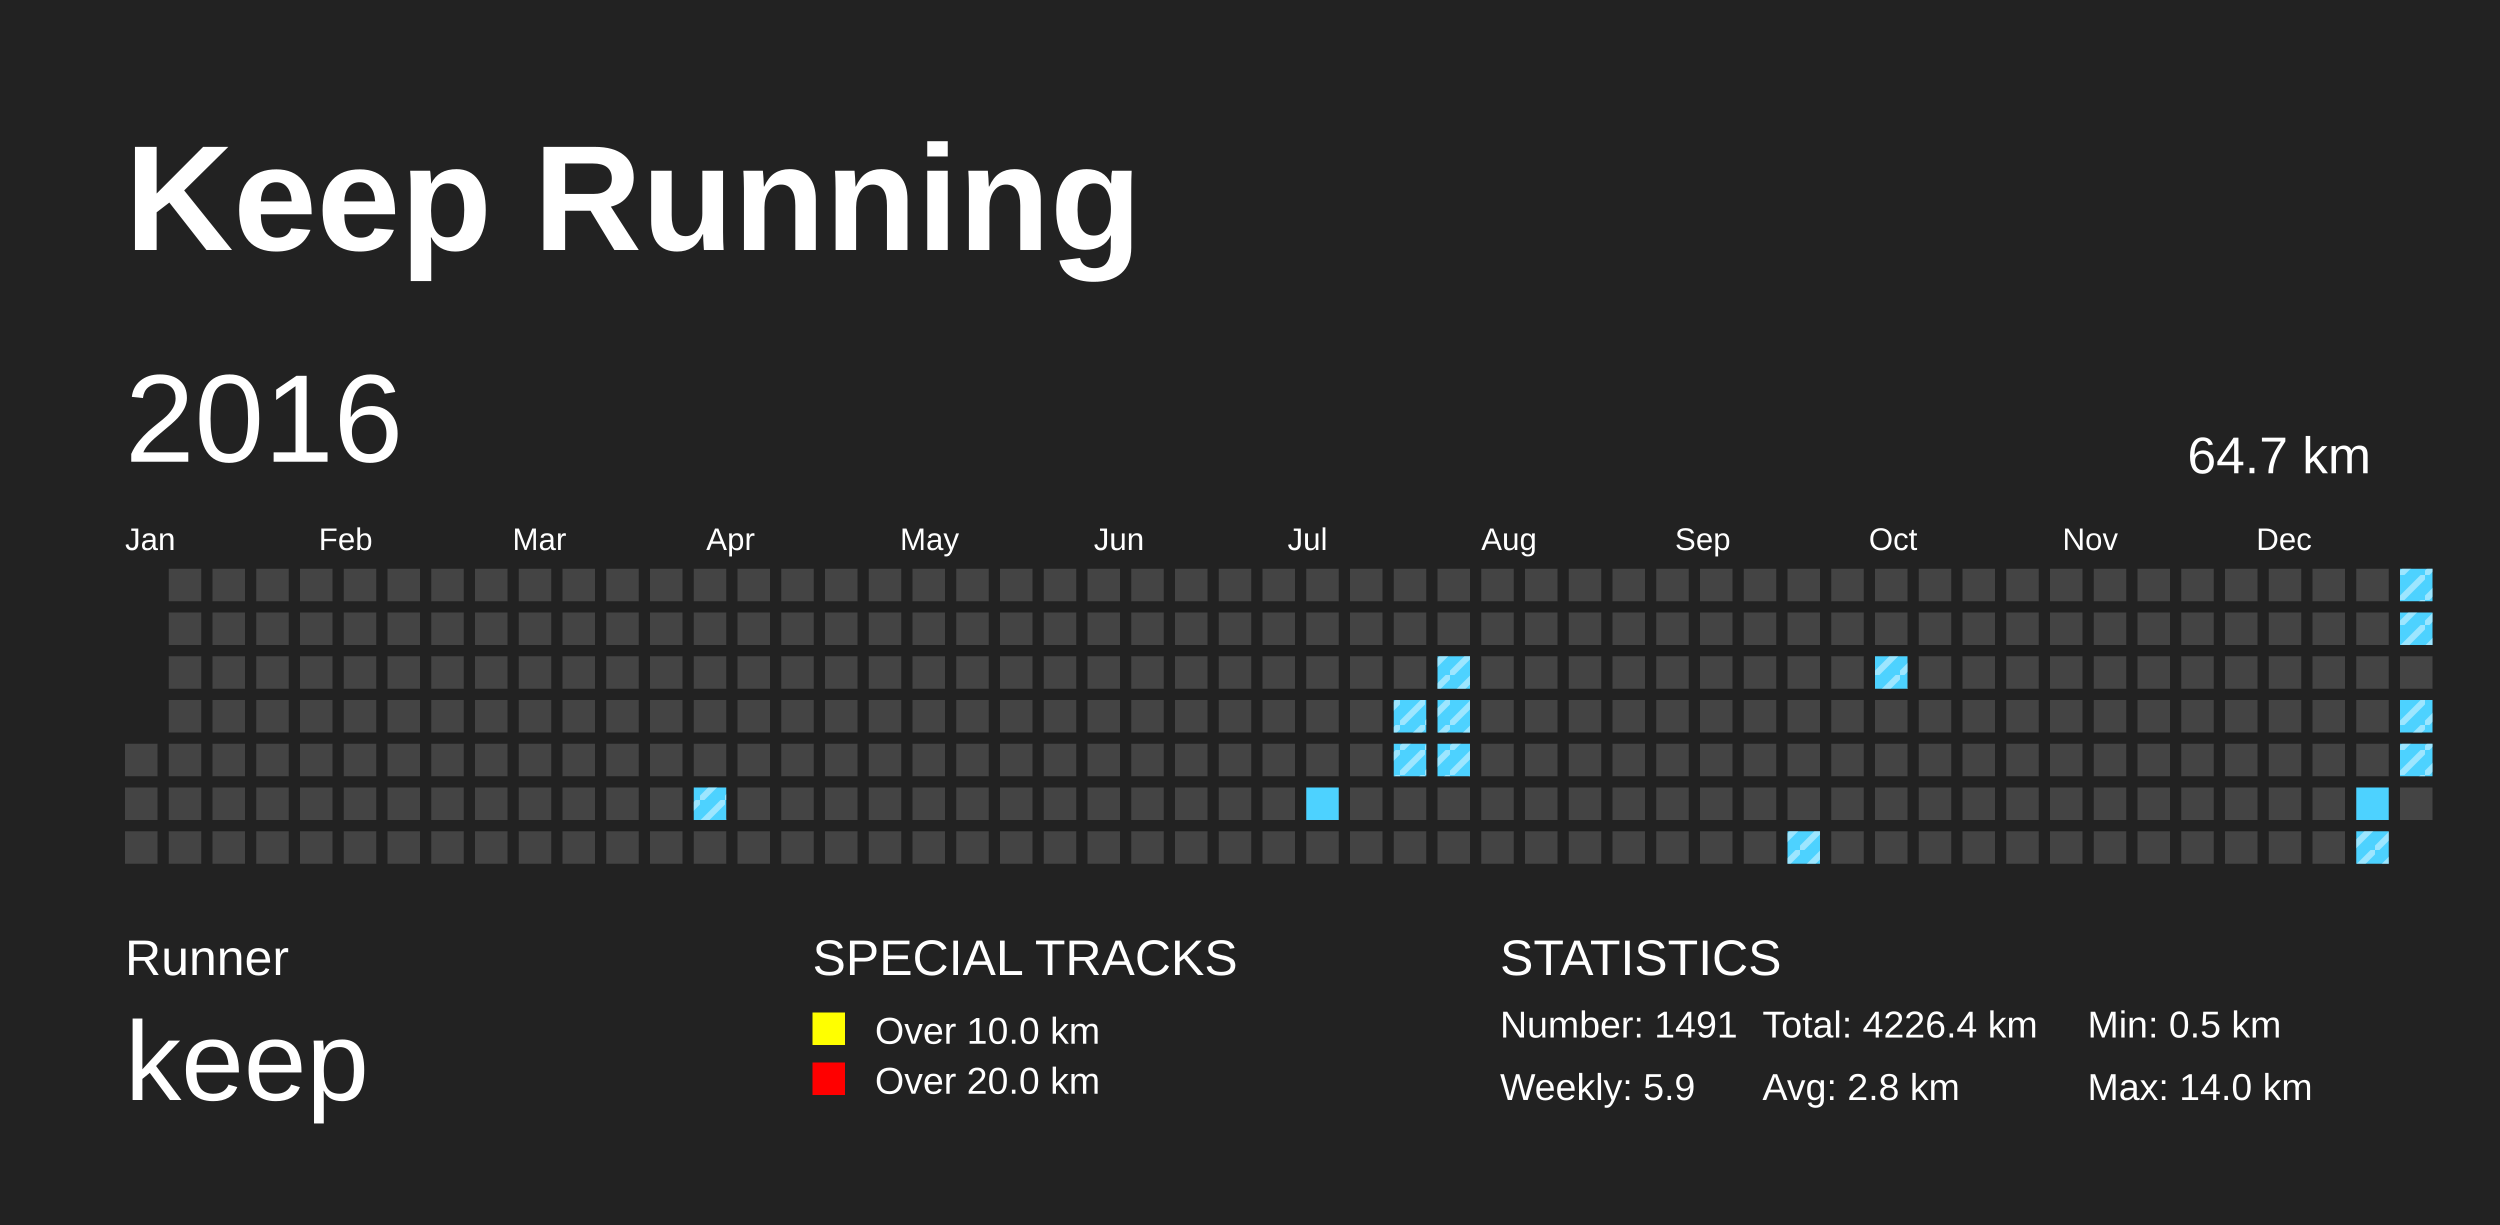
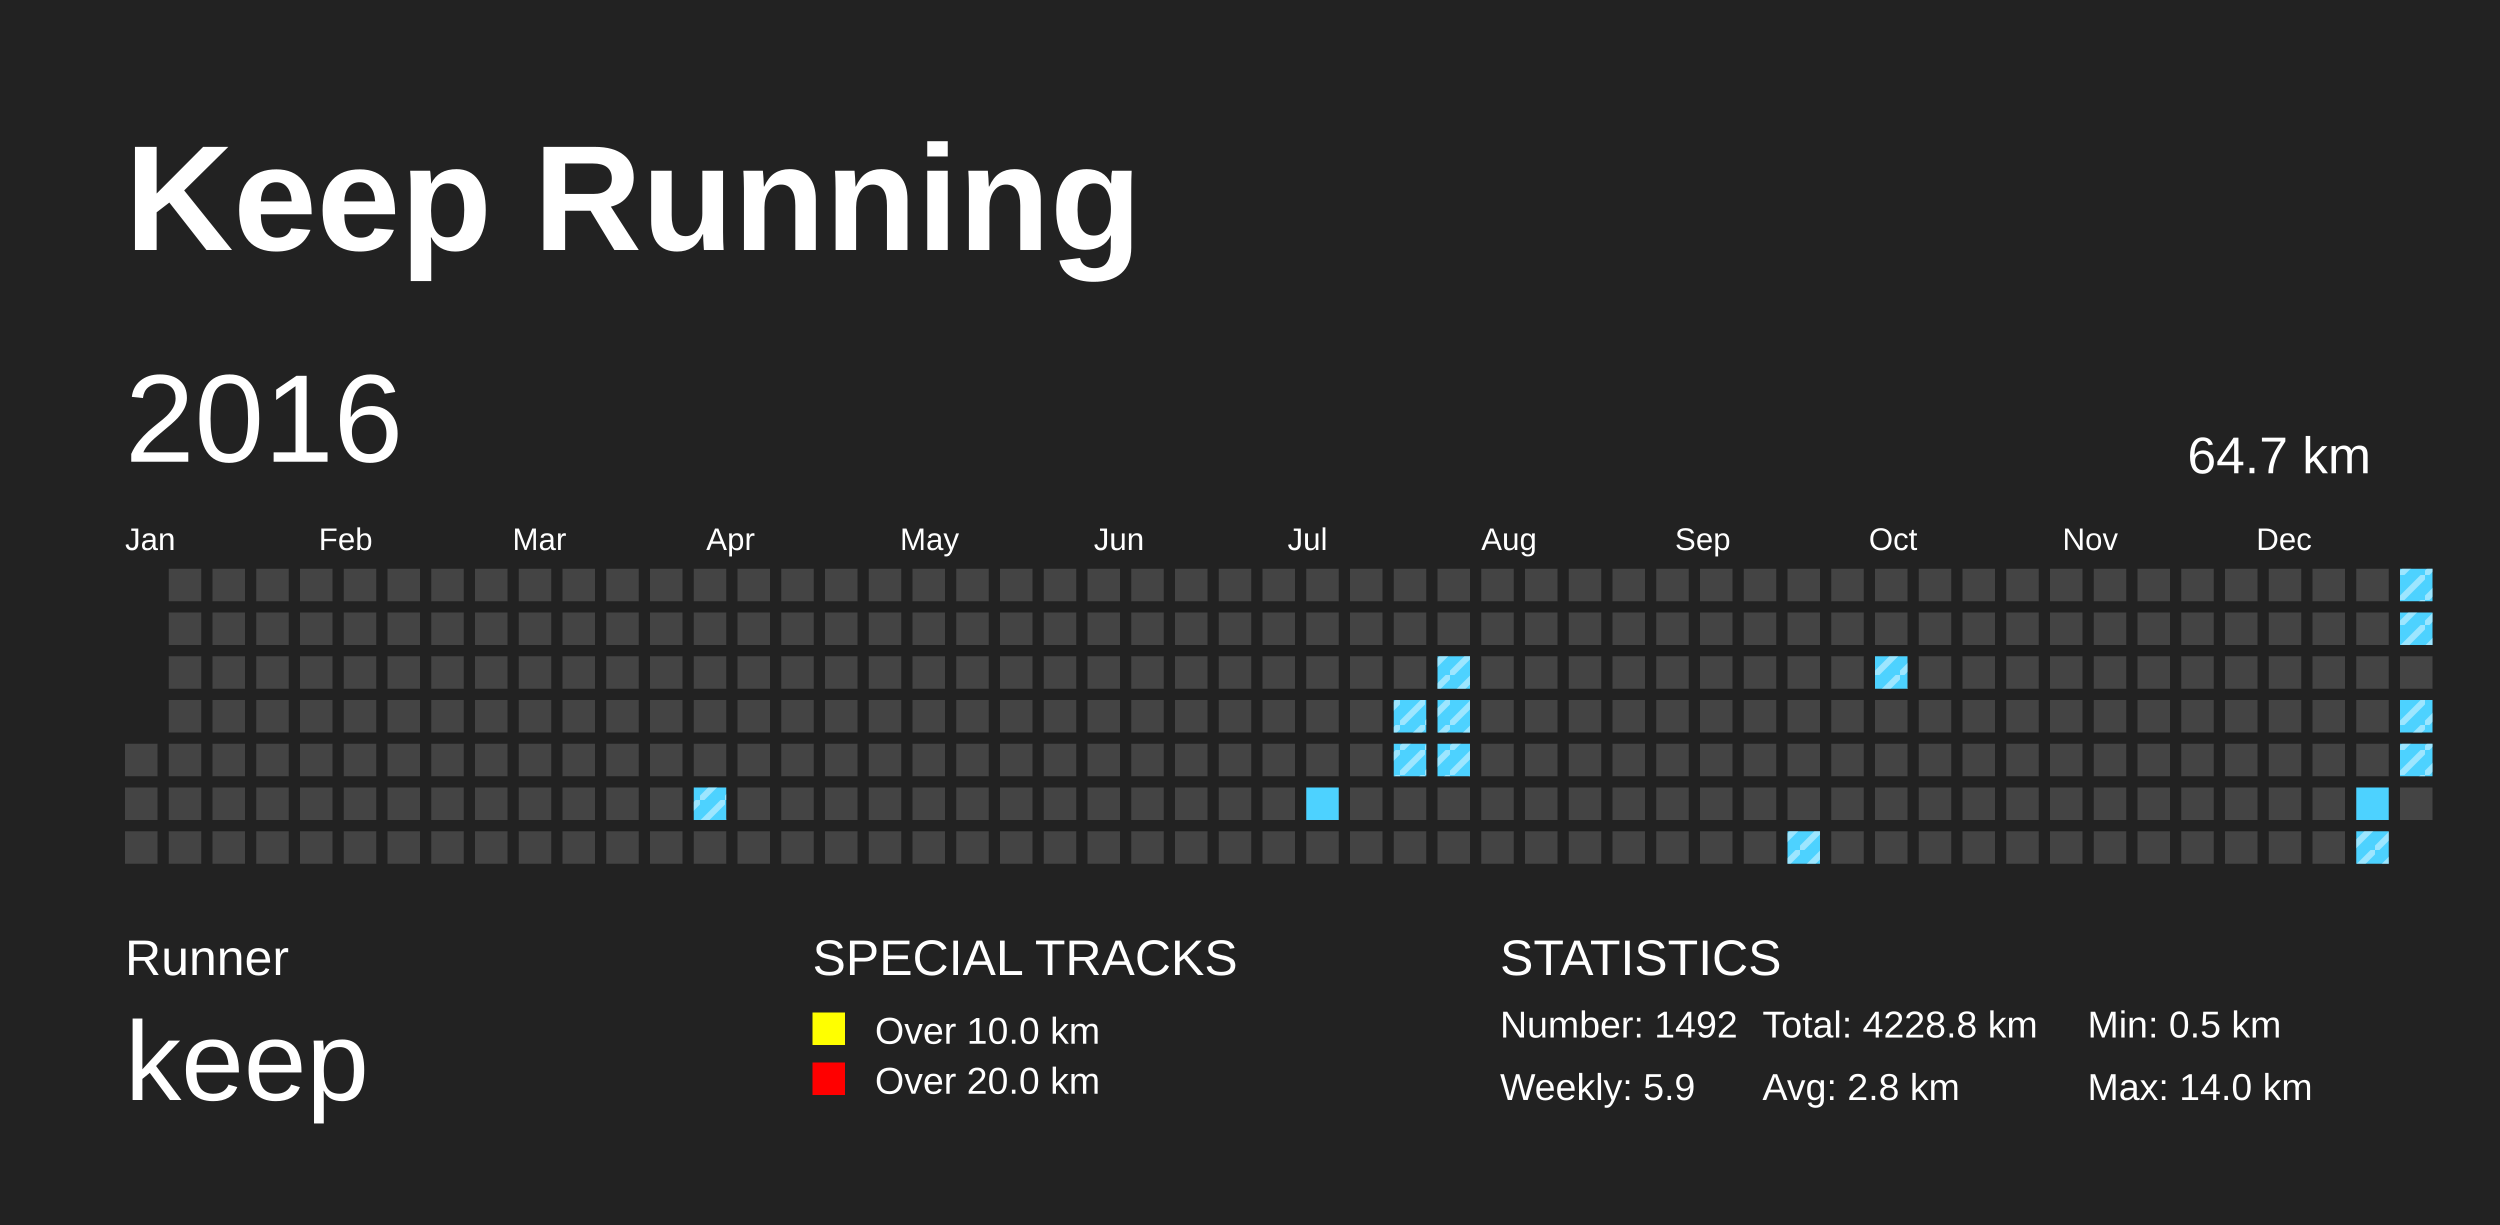
<svg xmlns="http://www.w3.org/2000/svg" baseProfile="full" height="98mm" version="1.1" viewBox="0,0,200,98" width="200mm">
  <defs>
    <pattern height="2" id="indoor-stripe" patternUnits="userSpaceOnUse" width="2">
      <line stroke="white" stroke-opacity="0.45" stroke-width="0.5" x1="0" x2="2" y1="2" y2="0" />
    </pattern>
  </defs>
  <rect fill="#222222" height="98" width="200" x="0" y="0" />
  <text fill="#FFFFFF" style="font-size:12px; font-family:Arial; font-weight:bold;" x="10" y="20">Keep Running</text>
  <text fill="#FFFFFF" style="font-size:4px; font-family:Arial" x="10" y="78">Runner</text>
  <text fill="#FFFFFF" style="font-size:9px; font-family:Arial" x="10" y="88">keep</text>
  <text fill="#FFFFFF" style="font-size:4px; font-family:Arial" x="65" y="78">SPECIAL TRACKS</text>
  <rect fill="yellow" height="2.6" width="2.6" x="65" y="81" />
  <text fill="#FFFFFF" style="font-size:3px; font-family:Arial" x="70" y="83.5">Over 10.0 km</text>
  <rect fill="red" height="2.6" width="2.6" x="65" y="85" />
  <text fill="#FFFFFF" style="font-size:3px; font-family:Arial" x="70" y="87.5">Over 20.0 km</text>
  <text fill="#FFFFFF" style="font-size:4px; font-family:Arial" x="120" y="78">STATISTICS</text>
-   <text fill="#FFFFFF" style="font-size:3px; font-family:Arial" x="120" y="83">Number: 1491</text>
+   <text fill="#FFFFFF" style="font-size:3px; font-family:Arial" x="120" y="83">Number: 1492</text>
  <text fill="#FFFFFF" style="font-size:3px; font-family:Arial" x="120" y="88">Weekly: 5.9</text>
-   <text fill="#FFFFFF" style="font-size:3px; font-family:Arial" x="141" y="83">Total: 4226.4 km</text>
+   <text fill="#FFFFFF" style="font-size:3px; font-family:Arial" x="141" y="83">Total: 4228.8 km</text>
  <text fill="#FFFFFF" style="font-size:3px; font-family:Arial" x="141" y="88">Avg: 2.8 km</text>
  <text fill="#FFFFFF" style="font-size:3px; font-family:Arial" x="167" y="83">Min: 0.5 km</text>
  <text fill="#FFFFFF" style="font-size:3px; font-family:Arial" x="167" y="88">Max: 14.0 km</text>
  <text dominant-baseline="hanging" fill="#FFFFFF" style="font-size:10.0px; font-family:Arial;" x="10" y="30">2016</text>
  <text dominant-baseline="hanging" fill="#FFFFFF" style="font-size:4.125px; font-family:Arial;" x="175" y="35">64.7 km</text>
  <text fill="#FFFFFF" style="font-size:2.5px; font-family:Arial" x="10.0" y="44">Jan</text>
  <text fill="#FFFFFF" style="font-size:2.5px; font-family:Arial" x="25.5" y="44">Feb</text>
  <text fill="#FFFFFF" style="font-size:2.5px; font-family:Arial" x="41.0" y="44">Mar</text>
  <text fill="#FFFFFF" style="font-size:2.5px; font-family:Arial" x="56.5" y="44">Apr</text>
  <text fill="#FFFFFF" style="font-size:2.5px; font-family:Arial" x="72.0" y="44">May</text>
  <text fill="#FFFFFF" style="font-size:2.5px; font-family:Arial" x="87.5" y="44">Jun</text>
  <text fill="#FFFFFF" style="font-size:2.5px; font-family:Arial" x="103.0" y="44">Jul</text>
  <text fill="#FFFFFF" style="font-size:2.5px; font-family:Arial" x="118.5" y="44">Aug</text>
  <text fill="#FFFFFF" style="font-size:2.5px; font-family:Arial" x="134.0" y="44">Sep</text>
  <text fill="#FFFFFF" style="font-size:2.5px; font-family:Arial" x="149.5" y="44">Oct</text>
  <text fill="#FFFFFF" style="font-size:2.5px; font-family:Arial" x="165.0" y="44">Nov</text>
  <text fill="#FFFFFF" style="font-size:2.5px; font-family:Arial" x="180.5" y="44">Dec</text>
  <rect fill="#444444" height="2.6" width="2.6" x="10.0" y="59.5" />
  <rect fill="#444444" height="2.6" width="2.6" x="10.0" y="63.0" />
  <rect fill="#444444" height="2.6" width="2.6" x="10.0" y="66.5" />
  <rect fill="#444444" height="2.6" width="2.6" x="13.5" y="45.5" />
  <rect fill="#444444" height="2.6" width="2.6" x="13.5" y="49.0" />
  <rect fill="#444444" height="2.6" width="2.6" x="13.5" y="52.5" />
  <rect fill="#444444" height="2.6" width="2.6" x="13.5" y="56.0" />
  <rect fill="#444444" height="2.6" width="2.6" x="13.5" y="59.5" />
  <rect fill="#444444" height="2.6" width="2.6" x="13.5" y="63.0" />
  <rect fill="#444444" height="2.6" width="2.6" x="13.5" y="66.5" />
  <rect fill="#444444" height="2.6" width="2.6" x="17.0" y="45.5" />
  <rect fill="#444444" height="2.6" width="2.6" x="17.0" y="49.0" />
  <rect fill="#444444" height="2.6" width="2.6" x="17.0" y="52.5" />
  <rect fill="#444444" height="2.6" width="2.6" x="17.0" y="56.0" />
  <rect fill="#444444" height="2.6" width="2.6" x="17.0" y="59.5" />
  <rect fill="#444444" height="2.6" width="2.6" x="17.0" y="63.0" />
  <rect fill="#444444" height="2.6" width="2.6" x="17.0" y="66.5" />
  <rect fill="#444444" height="2.6" width="2.6" x="20.5" y="45.5" />
  <rect fill="#444444" height="2.6" width="2.6" x="20.5" y="49.0" />
  <rect fill="#444444" height="2.6" width="2.6" x="20.5" y="52.5" />
  <rect fill="#444444" height="2.6" width="2.6" x="20.5" y="56.0" />
  <rect fill="#444444" height="2.6" width="2.6" x="20.5" y="59.5" />
  <rect fill="#444444" height="2.6" width="2.6" x="20.5" y="63.0" />
  <rect fill="#444444" height="2.6" width="2.6" x="20.5" y="66.5" />
  <rect fill="#444444" height="2.6" width="2.6" x="24.0" y="45.5" />
  <rect fill="#444444" height="2.6" width="2.6" x="24.0" y="49.0" />
  <rect fill="#444444" height="2.6" width="2.6" x="24.0" y="52.5" />
  <rect fill="#444444" height="2.6" width="2.6" x="24.0" y="56.0" />
  <rect fill="#444444" height="2.6" width="2.6" x="24.0" y="59.5" />
  <rect fill="#444444" height="2.6" width="2.6" x="24.0" y="63.0" />
  <rect fill="#444444" height="2.6" width="2.6" x="24.0" y="66.5" />
  <rect fill="#444444" height="2.6" width="2.6" x="27.5" y="45.5" />
  <rect fill="#444444" height="2.6" width="2.6" x="27.5" y="49.0" />
  <rect fill="#444444" height="2.6" width="2.6" x="27.5" y="52.5" />
  <rect fill="#444444" height="2.6" width="2.6" x="27.5" y="56.0" />
  <rect fill="#444444" height="2.6" width="2.6" x="27.5" y="59.5" />
  <rect fill="#444444" height="2.6" width="2.6" x="27.5" y="63.0" />
  <rect fill="#444444" height="2.6" width="2.6" x="27.5" y="66.5" />
  <rect fill="#444444" height="2.6" width="2.6" x="31.0" y="45.5" />
  <rect fill="#444444" height="2.6" width="2.6" x="31.0" y="49.0" />
  <rect fill="#444444" height="2.6" width="2.6" x="31.0" y="52.5" />
  <rect fill="#444444" height="2.6" width="2.6" x="31.0" y="56.0" />
  <rect fill="#444444" height="2.6" width="2.6" x="31.0" y="59.5" />
  <rect fill="#444444" height="2.6" width="2.6" x="31.0" y="63.0" />
  <rect fill="#444444" height="2.6" width="2.6" x="31.0" y="66.5" />
  <rect fill="#444444" height="2.6" width="2.6" x="34.5" y="45.5" />
  <rect fill="#444444" height="2.6" width="2.6" x="34.5" y="49.0" />
  <rect fill="#444444" height="2.6" width="2.6" x="34.5" y="52.5" />
  <rect fill="#444444" height="2.6" width="2.6" x="34.5" y="56.0" />
  <rect fill="#444444" height="2.6" width="2.6" x="34.5" y="59.5" />
  <rect fill="#444444" height="2.6" width="2.6" x="34.5" y="63.0" />
  <rect fill="#444444" height="2.6" width="2.6" x="34.5" y="66.5" />
  <rect fill="#444444" height="2.6" width="2.6" x="38.0" y="45.5" />
  <rect fill="#444444" height="2.6" width="2.6" x="38.0" y="49.0" />
  <rect fill="#444444" height="2.6" width="2.6" x="38.0" y="52.5" />
  <rect fill="#444444" height="2.6" width="2.6" x="38.0" y="56.0" />
  <rect fill="#444444" height="2.6" width="2.6" x="38.0" y="59.5" />
  <rect fill="#444444" height="2.6" width="2.6" x="38.0" y="63.0" />
  <rect fill="#444444" height="2.6" width="2.6" x="38.0" y="66.5" />
  <rect fill="#444444" height="2.6" width="2.6" x="41.5" y="45.5" />
  <rect fill="#444444" height="2.6" width="2.6" x="41.5" y="49.0" />
  <rect fill="#444444" height="2.6" width="2.6" x="41.5" y="52.5" />
  <rect fill="#444444" height="2.6" width="2.6" x="41.5" y="56.0" />
  <rect fill="#444444" height="2.6" width="2.6" x="41.5" y="59.5" />
  <rect fill="#444444" height="2.6" width="2.6" x="41.5" y="63.0" />
  <rect fill="#444444" height="2.6" width="2.6" x="41.5" y="66.5" />
  <rect fill="#444444" height="2.6" width="2.6" x="45.0" y="45.5" />
  <rect fill="#444444" height="2.6" width="2.6" x="45.0" y="49.0" />
  <rect fill="#444444" height="2.6" width="2.6" x="45.0" y="52.5" />
  <rect fill="#444444" height="2.6" width="2.6" x="45.0" y="56.0" />
  <rect fill="#444444" height="2.6" width="2.6" x="45.0" y="59.5" />
  <rect fill="#444444" height="2.6" width="2.6" x="45.0" y="63.0" />
  <rect fill="#444444" height="2.6" width="2.6" x="45.0" y="66.5" />
  <rect fill="#444444" height="2.6" width="2.6" x="48.5" y="45.5" />
  <rect fill="#444444" height="2.6" width="2.6" x="48.5" y="49.0" />
  <rect fill="#444444" height="2.6" width="2.6" x="48.5" y="52.5" />
  <rect fill="#444444" height="2.6" width="2.6" x="48.5" y="56.0" />
  <rect fill="#444444" height="2.6" width="2.6" x="48.5" y="59.5" />
  <rect fill="#444444" height="2.6" width="2.6" x="48.5" y="63.0" />
  <rect fill="#444444" height="2.6" width="2.6" x="48.5" y="66.5" />
  <rect fill="#444444" height="2.6" width="2.6" x="52.0" y="45.5" />
  <rect fill="#444444" height="2.6" width="2.6" x="52.0" y="49.0" />
  <rect fill="#444444" height="2.6" width="2.6" x="52.0" y="52.5" />
  <rect fill="#444444" height="2.6" width="2.6" x="52.0" y="56.0" />
  <rect fill="#444444" height="2.6" width="2.6" x="52.0" y="59.5" />
  <rect fill="#444444" height="2.6" width="2.6" x="52.0" y="63.0" />
  <rect fill="#444444" height="2.6" width="2.6" x="52.0" y="66.5" />
  <rect fill="#444444" height="2.6" width="2.6" x="55.5" y="45.5" />
  <rect fill="#444444" height="2.6" width="2.6" x="55.5" y="49.0" />
  <rect fill="#444444" height="2.6" width="2.6" x="55.5" y="52.5" />
  <rect fill="#444444" height="2.6" width="2.6" x="55.5" y="56.0" />
  <rect fill="#444444" height="2.6" width="2.6" x="55.5" y="59.5" />
  <rect fill="#4DD2FF" height="2.6" width="2.6" x="55.5" y="63.0" />
  <rect fill="url(#indoor-stripe)" height="2.6" style="pointer-events: none;" width="2.6" x="55.5" y="63.0" />
  <rect fill="#444444" height="2.6" width="2.6" x="55.5" y="66.5" />
  <rect fill="#444444" height="2.6" width="2.6" x="59.0" y="45.5" />
  <rect fill="#444444" height="2.6" width="2.6" x="59.0" y="49.0" />
  <rect fill="#444444" height="2.6" width="2.6" x="59.0" y="52.5" />
  <rect fill="#444444" height="2.6" width="2.6" x="59.0" y="56.0" />
  <rect fill="#444444" height="2.6" width="2.6" x="59.0" y="59.5" />
  <rect fill="#444444" height="2.6" width="2.6" x="59.0" y="63.0" />
  <rect fill="#444444" height="2.6" width="2.6" x="59.0" y="66.5" />
  <rect fill="#444444" height="2.6" width="2.6" x="62.5" y="45.5" />
  <rect fill="#444444" height="2.6" width="2.6" x="62.5" y="49.0" />
  <rect fill="#444444" height="2.6" width="2.6" x="62.5" y="52.5" />
  <rect fill="#444444" height="2.6" width="2.6" x="62.5" y="56.0" />
  <rect fill="#444444" height="2.6" width="2.6" x="62.5" y="59.5" />
  <rect fill="#444444" height="2.6" width="2.6" x="62.5" y="63.0" />
  <rect fill="#444444" height="2.6" width="2.6" x="62.5" y="66.5" />
  <rect fill="#444444" height="2.6" width="2.6" x="66.0" y="45.5" />
  <rect fill="#444444" height="2.6" width="2.6" x="66.0" y="49.0" />
  <rect fill="#444444" height="2.6" width="2.6" x="66.0" y="52.5" />
  <rect fill="#444444" height="2.6" width="2.6" x="66.0" y="56.0" />
  <rect fill="#444444" height="2.6" width="2.6" x="66.0" y="59.5" />
  <rect fill="#444444" height="2.6" width="2.6" x="66.0" y="63.0" />
  <rect fill="#444444" height="2.6" width="2.6" x="66.0" y="66.5" />
  <rect fill="#444444" height="2.6" width="2.6" x="69.5" y="45.5" />
  <rect fill="#444444" height="2.6" width="2.6" x="69.5" y="49.0" />
  <rect fill="#444444" height="2.6" width="2.6" x="69.5" y="52.5" />
  <rect fill="#444444" height="2.6" width="2.6" x="69.5" y="56.0" />
  <rect fill="#444444" height="2.6" width="2.6" x="69.5" y="59.5" />
  <rect fill="#444444" height="2.6" width="2.6" x="69.5" y="63.0" />
  <rect fill="#444444" height="2.6" width="2.6" x="69.5" y="66.5" />
  <rect fill="#444444" height="2.6" width="2.6" x="73.0" y="45.5" />
  <rect fill="#444444" height="2.6" width="2.6" x="73.0" y="49.0" />
  <rect fill="#444444" height="2.6" width="2.6" x="73.0" y="52.5" />
  <rect fill="#444444" height="2.6" width="2.6" x="73.0" y="56.0" />
  <rect fill="#444444" height="2.6" width="2.6" x="73.0" y="59.5" />
  <rect fill="#444444" height="2.6" width="2.6" x="73.0" y="63.0" />
  <rect fill="#444444" height="2.6" width="2.6" x="73.0" y="66.5" />
  <rect fill="#444444" height="2.6" width="2.6" x="76.5" y="45.5" />
  <rect fill="#444444" height="2.6" width="2.6" x="76.5" y="49.0" />
  <rect fill="#444444" height="2.6" width="2.6" x="76.5" y="52.5" />
  <rect fill="#444444" height="2.6" width="2.6" x="76.5" y="56.0" />
  <rect fill="#444444" height="2.6" width="2.6" x="76.5" y="59.5" />
  <rect fill="#444444" height="2.6" width="2.6" x="76.5" y="63.0" />
  <rect fill="#444444" height="2.6" width="2.6" x="76.5" y="66.5" />
  <rect fill="#444444" height="2.6" width="2.6" x="80.0" y="45.5" />
  <rect fill="#444444" height="2.6" width="2.6" x="80.0" y="49.0" />
  <rect fill="#444444" height="2.6" width="2.6" x="80.0" y="52.5" />
  <rect fill="#444444" height="2.6" width="2.6" x="80.0" y="56.0" />
  <rect fill="#444444" height="2.6" width="2.6" x="80.0" y="59.5" />
  <rect fill="#444444" height="2.6" width="2.6" x="80.0" y="63.0" />
  <rect fill="#444444" height="2.6" width="2.6" x="80.0" y="66.5" />
  <rect fill="#444444" height="2.6" width="2.6" x="83.5" y="45.5" />
  <rect fill="#444444" height="2.6" width="2.6" x="83.5" y="49.0" />
  <rect fill="#444444" height="2.6" width="2.6" x="83.5" y="52.5" />
  <rect fill="#444444" height="2.6" width="2.6" x="83.5" y="56.0" />
  <rect fill="#444444" height="2.6" width="2.6" x="83.5" y="59.5" />
  <rect fill="#444444" height="2.6" width="2.6" x="83.5" y="63.0" />
  <rect fill="#444444" height="2.6" width="2.6" x="83.5" y="66.5" />
  <rect fill="#444444" height="2.6" width="2.6" x="87.0" y="45.5" />
  <rect fill="#444444" height="2.6" width="2.6" x="87.0" y="49.0" />
  <rect fill="#444444" height="2.6" width="2.6" x="87.0" y="52.5" />
  <rect fill="#444444" height="2.6" width="2.6" x="87.0" y="56.0" />
  <rect fill="#444444" height="2.6" width="2.6" x="87.0" y="59.5" />
  <rect fill="#444444" height="2.6" width="2.6" x="87.0" y="63.0" />
  <rect fill="#444444" height="2.6" width="2.6" x="87.0" y="66.5" />
  <rect fill="#444444" height="2.6" width="2.6" x="90.5" y="45.5" />
  <rect fill="#444444" height="2.6" width="2.6" x="90.5" y="49.0" />
  <rect fill="#444444" height="2.6" width="2.6" x="90.5" y="52.5" />
  <rect fill="#444444" height="2.6" width="2.6" x="90.5" y="56.0" />
  <rect fill="#444444" height="2.6" width="2.6" x="90.5" y="59.5" />
  <rect fill="#444444" height="2.6" width="2.6" x="90.5" y="63.0" />
  <rect fill="#444444" height="2.6" width="2.6" x="90.5" y="66.5" />
  <rect fill="#444444" height="2.6" width="2.6" x="94.0" y="45.5" />
  <rect fill="#444444" height="2.6" width="2.6" x="94.0" y="49.0" />
  <rect fill="#444444" height="2.6" width="2.6" x="94.0" y="52.5" />
  <rect fill="#444444" height="2.6" width="2.6" x="94.0" y="56.0" />
  <rect fill="#444444" height="2.6" width="2.6" x="94.0" y="59.5" />
  <rect fill="#444444" height="2.6" width="2.6" x="94.0" y="63.0" />
  <rect fill="#444444" height="2.6" width="2.6" x="94.0" y="66.5" />
  <rect fill="#444444" height="2.6" width="2.6" x="97.5" y="45.5" />
  <rect fill="#444444" height="2.6" width="2.6" x="97.5" y="49.0" />
  <rect fill="#444444" height="2.6" width="2.6" x="97.5" y="52.5" />
  <rect fill="#444444" height="2.6" width="2.6" x="97.5" y="56.0" />
  <rect fill="#444444" height="2.6" width="2.6" x="97.5" y="59.5" />
  <rect fill="#444444" height="2.6" width="2.6" x="97.5" y="63.0" />
  <rect fill="#444444" height="2.6" width="2.6" x="97.5" y="66.5" />
  <rect fill="#444444" height="2.6" width="2.6" x="101.0" y="45.5" />
  <rect fill="#444444" height="2.6" width="2.6" x="101.0" y="49.0" />
  <rect fill="#444444" height="2.6" width="2.6" x="101.0" y="52.5" />
  <rect fill="#444444" height="2.6" width="2.6" x="101.0" y="56.0" />
  <rect fill="#444444" height="2.6" width="2.6" x="101.0" y="59.5" />
  <rect fill="#444444" height="2.6" width="2.6" x="101.0" y="63.0" />
  <rect fill="#444444" height="2.6" width="2.6" x="101.0" y="66.5" />
  <rect fill="#444444" height="2.6" width="2.6" x="104.5" y="45.5" />
  <rect fill="#444444" height="2.6" width="2.6" x="104.5" y="49.0" />
  <rect fill="#444444" height="2.6" width="2.6" x="104.5" y="52.5" />
  <rect fill="#444444" height="2.6" width="2.6" x="104.5" y="56.0" />
  <rect fill="#444444" height="2.6" width="2.6" x="104.5" y="59.5" />
  <rect fill="#4DD2FF" height="2.6" width="2.6" x="104.5" y="63.0" />
  <rect fill="#444444" height="2.6" width="2.6" x="104.5" y="66.5" />
  <rect fill="#444444" height="2.6" width="2.6" x="108.0" y="45.5" />
  <rect fill="#444444" height="2.6" width="2.6" x="108.0" y="49.0" />
  <rect fill="#444444" height="2.6" width="2.6" x="108.0" y="52.5" />
  <rect fill="#444444" height="2.6" width="2.6" x="108.0" y="56.0" />
  <rect fill="#444444" height="2.6" width="2.6" x="108.0" y="59.5" />
  <rect fill="#444444" height="2.6" width="2.6" x="108.0" y="63.0" />
  <rect fill="#444444" height="2.6" width="2.6" x="108.0" y="66.5" />
  <rect fill="#444444" height="2.6" width="2.6" x="111.5" y="45.5" />
  <rect fill="#444444" height="2.6" width="2.6" x="111.5" y="49.0" />
  <rect fill="#444444" height="2.6" width="2.6" x="111.5" y="52.5" />
  <rect fill="#4DD2FF" height="2.6" width="2.6" x="111.5" y="56.0" />
  <rect fill="url(#indoor-stripe)" height="2.6" style="pointer-events: none;" width="2.6" x="111.5" y="56.0" />
  <rect fill="#4DD2FF" height="2.6" width="2.6" x="111.5" y="59.5" />
  <rect fill="url(#indoor-stripe)" height="2.6" style="pointer-events: none;" width="2.6" x="111.5" y="59.5" />
  <rect fill="#444444" height="2.6" width="2.6" x="111.5" y="63.0" />
  <rect fill="#444444" height="2.6" width="2.6" x="111.5" y="66.5" />
  <rect fill="#444444" height="2.6" width="2.6" x="115.0" y="45.5" />
  <rect fill="#444444" height="2.6" width="2.6" x="115.0" y="49.0" />
  <rect fill="#4DD2FF" height="2.6" width="2.6" x="115.0" y="52.5" />
  <rect fill="url(#indoor-stripe)" height="2.6" style="pointer-events: none;" width="2.6" x="115.0" y="52.5" />
  <rect fill="#4DD2FF" height="2.6" width="2.6" x="115.0" y="56.0" />
  <rect fill="url(#indoor-stripe)" height="2.6" style="pointer-events: none;" width="2.6" x="115.0" y="56.0" />
  <rect fill="#4DD2FF" height="2.6" width="2.6" x="115.0" y="59.5" />
  <rect fill="url(#indoor-stripe)" height="2.6" style="pointer-events: none;" width="2.6" x="115.0" y="59.5" />
  <rect fill="#444444" height="2.6" width="2.6" x="115.0" y="63.0" />
  <rect fill="#444444" height="2.6" width="2.6" x="115.0" y="66.5" />
  <rect fill="#444444" height="2.6" width="2.6" x="118.5" y="45.5" />
  <rect fill="#444444" height="2.6" width="2.6" x="118.5" y="49.0" />
  <rect fill="#444444" height="2.6" width="2.6" x="118.5" y="52.5" />
  <rect fill="#444444" height="2.6" width="2.6" x="118.5" y="56.0" />
  <rect fill="#444444" height="2.6" width="2.6" x="118.5" y="59.5" />
  <rect fill="#444444" height="2.6" width="2.6" x="118.5" y="63.0" />
  <rect fill="#444444" height="2.6" width="2.6" x="118.5" y="66.5" />
  <rect fill="#444444" height="2.6" width="2.6" x="122.0" y="45.5" />
  <rect fill="#444444" height="2.6" width="2.6" x="122.0" y="49.0" />
  <rect fill="#444444" height="2.6" width="2.6" x="122.0" y="52.5" />
  <rect fill="#444444" height="2.6" width="2.6" x="122.0" y="56.0" />
  <rect fill="#444444" height="2.6" width="2.6" x="122.0" y="59.5" />
  <rect fill="#444444" height="2.6" width="2.6" x="122.0" y="63.0" />
  <rect fill="#444444" height="2.6" width="2.6" x="122.0" y="66.5" />
  <rect fill="#444444" height="2.6" width="2.6" x="125.5" y="45.5" />
  <rect fill="#444444" height="2.6" width="2.6" x="125.5" y="49.0" />
  <rect fill="#444444" height="2.6" width="2.6" x="125.5" y="52.5" />
  <rect fill="#444444" height="2.6" width="2.6" x="125.5" y="56.0" />
  <rect fill="#444444" height="2.6" width="2.6" x="125.5" y="59.5" />
  <rect fill="#444444" height="2.6" width="2.6" x="125.5" y="63.0" />
  <rect fill="#444444" height="2.6" width="2.6" x="125.5" y="66.5" />
  <rect fill="#444444" height="2.6" width="2.6" x="129.0" y="45.5" />
  <rect fill="#444444" height="2.6" width="2.6" x="129.0" y="49.0" />
  <rect fill="#444444" height="2.6" width="2.6" x="129.0" y="52.5" />
  <rect fill="#444444" height="2.6" width="2.6" x="129.0" y="56.0" />
  <rect fill="#444444" height="2.6" width="2.6" x="129.0" y="59.5" />
  <rect fill="#444444" height="2.6" width="2.6" x="129.0" y="63.0" />
  <rect fill="#444444" height="2.6" width="2.6" x="129.0" y="66.5" />
  <rect fill="#444444" height="2.6" width="2.6" x="132.5" y="45.5" />
  <rect fill="#444444" height="2.6" width="2.6" x="132.5" y="49.0" />
  <rect fill="#444444" height="2.6" width="2.6" x="132.5" y="52.5" />
  <rect fill="#444444" height="2.6" width="2.6" x="132.5" y="56.0" />
  <rect fill="#444444" height="2.6" width="2.6" x="132.5" y="59.5" />
  <rect fill="#444444" height="2.6" width="2.6" x="132.5" y="63.0" />
  <rect fill="#444444" height="2.6" width="2.6" x="132.5" y="66.5" />
  <rect fill="#444444" height="2.6" width="2.6" x="136.0" y="45.5" />
  <rect fill="#444444" height="2.6" width="2.6" x="136.0" y="49.0" />
  <rect fill="#444444" height="2.6" width="2.6" x="136.0" y="52.5" />
  <rect fill="#444444" height="2.6" width="2.6" x="136.0" y="56.0" />
  <rect fill="#444444" height="2.6" width="2.6" x="136.0" y="59.5" />
  <rect fill="#444444" height="2.6" width="2.6" x="136.0" y="63.0" />
  <rect fill="#444444" height="2.6" width="2.6" x="136.0" y="66.5" />
  <rect fill="#444444" height="2.6" width="2.6" x="139.5" y="45.5" />
  <rect fill="#444444" height="2.6" width="2.6" x="139.5" y="49.0" />
  <rect fill="#444444" height="2.6" width="2.6" x="139.5" y="52.5" />
  <rect fill="#444444" height="2.6" width="2.6" x="139.5" y="56.0" />
  <rect fill="#444444" height="2.6" width="2.6" x="139.5" y="59.5" />
  <rect fill="#444444" height="2.6" width="2.6" x="139.5" y="63.0" />
  <rect fill="#444444" height="2.6" width="2.6" x="139.5" y="66.5" />
  <rect fill="#444444" height="2.6" width="2.6" x="143.0" y="45.5" />
  <rect fill="#444444" height="2.6" width="2.6" x="143.0" y="49.0" />
  <rect fill="#444444" height="2.6" width="2.6" x="143.0" y="52.5" />
  <rect fill="#444444" height="2.6" width="2.6" x="143.0" y="56.0" />
  <rect fill="#444444" height="2.6" width="2.6" x="143.0" y="59.5" />
  <rect fill="#444444" height="2.6" width="2.6" x="143.0" y="63.0" />
  <rect fill="#4DD2FF" height="2.6" width="2.6" x="143.0" y="66.5" />
  <rect fill="url(#indoor-stripe)" height="2.6" style="pointer-events: none;" width="2.6" x="143.0" y="66.5" />
  <rect fill="#444444" height="2.6" width="2.6" x="146.5" y="45.5" />
  <rect fill="#444444" height="2.6" width="2.6" x="146.5" y="49.0" />
  <rect fill="#444444" height="2.6" width="2.6" x="146.5" y="52.5" />
  <rect fill="#444444" height="2.6" width="2.6" x="146.5" y="56.0" />
  <rect fill="#444444" height="2.6" width="2.6" x="146.5" y="59.5" />
  <rect fill="#444444" height="2.6" width="2.6" x="146.5" y="63.0" />
  <rect fill="#444444" height="2.6" width="2.6" x="146.5" y="66.5" />
  <rect fill="#444444" height="2.6" width="2.6" x="150.0" y="45.5" />
  <rect fill="#444444" height="2.6" width="2.6" x="150.0" y="49.0" />
  <rect fill="#4DD2FF" height="2.6" width="2.6" x="150.0" y="52.5" />
  <rect fill="url(#indoor-stripe)" height="2.6" style="pointer-events: none;" width="2.6" x="150.0" y="52.5" />
  <rect fill="#444444" height="2.6" width="2.6" x="150.0" y="56.0" />
  <rect fill="#444444" height="2.6" width="2.6" x="150.0" y="59.5" />
  <rect fill="#444444" height="2.6" width="2.6" x="150.0" y="63.0" />
  <rect fill="#444444" height="2.6" width="2.6" x="150.0" y="66.5" />
  <rect fill="#444444" height="2.6" width="2.6" x="153.5" y="45.5" />
  <rect fill="#444444" height="2.6" width="2.6" x="153.5" y="49.0" />
  <rect fill="#444444" height="2.6" width="2.6" x="153.5" y="52.5" />
  <rect fill="#444444" height="2.6" width="2.6" x="153.5" y="56.0" />
  <rect fill="#444444" height="2.6" width="2.6" x="153.5" y="59.5" />
  <rect fill="#444444" height="2.6" width="2.6" x="153.5" y="63.0" />
  <rect fill="#444444" height="2.6" width="2.6" x="153.5" y="66.5" />
  <rect fill="#444444" height="2.6" width="2.6" x="157.0" y="45.5" />
  <rect fill="#444444" height="2.6" width="2.6" x="157.0" y="49.0" />
  <rect fill="#444444" height="2.6" width="2.6" x="157.0" y="52.5" />
  <rect fill="#444444" height="2.6" width="2.6" x="157.0" y="56.0" />
  <rect fill="#444444" height="2.6" width="2.6" x="157.0" y="59.5" />
  <rect fill="#444444" height="2.6" width="2.6" x="157.0" y="63.0" />
  <rect fill="#444444" height="2.6" width="2.6" x="157.0" y="66.5" />
  <rect fill="#444444" height="2.6" width="2.6" x="160.5" y="45.5" />
  <rect fill="#444444" height="2.6" width="2.6" x="160.5" y="49.0" />
  <rect fill="#444444" height="2.6" width="2.6" x="160.5" y="52.5" />
  <rect fill="#444444" height="2.6" width="2.6" x="160.5" y="56.0" />
  <rect fill="#444444" height="2.6" width="2.6" x="160.5" y="59.5" />
  <rect fill="#444444" height="2.6" width="2.6" x="160.5" y="63.0" />
  <rect fill="#444444" height="2.6" width="2.6" x="160.5" y="66.5" />
  <rect fill="#444444" height="2.6" width="2.6" x="164.0" y="45.5" />
  <rect fill="#444444" height="2.6" width="2.6" x="164.0" y="49.0" />
  <rect fill="#444444" height="2.6" width="2.6" x="164.0" y="52.5" />
  <rect fill="#444444" height="2.6" width="2.6" x="164.0" y="56.0" />
  <rect fill="#444444" height="2.6" width="2.6" x="164.0" y="59.5" />
  <rect fill="#444444" height="2.6" width="2.6" x="164.0" y="63.0" />
  <rect fill="#444444" height="2.6" width="2.6" x="164.0" y="66.5" />
  <rect fill="#444444" height="2.6" width="2.6" x="167.5" y="45.5" />
  <rect fill="#444444" height="2.6" width="2.6" x="167.5" y="49.0" />
  <rect fill="#444444" height="2.6" width="2.6" x="167.5" y="52.5" />
  <rect fill="#444444" height="2.6" width="2.6" x="167.5" y="56.0" />
  <rect fill="#444444" height="2.6" width="2.6" x="167.5" y="59.5" />
  <rect fill="#444444" height="2.6" width="2.6" x="167.5" y="63.0" />
  <rect fill="#444444" height="2.6" width="2.6" x="167.5" y="66.5" />
  <rect fill="#444444" height="2.6" width="2.6" x="171.0" y="45.5" />
  <rect fill="#444444" height="2.6" width="2.6" x="171.0" y="49.0" />
  <rect fill="#444444" height="2.6" width="2.6" x="171.0" y="52.5" />
  <rect fill="#444444" height="2.6" width="2.6" x="171.0" y="56.0" />
  <rect fill="#444444" height="2.6" width="2.6" x="171.0" y="59.5" />
  <rect fill="#444444" height="2.6" width="2.6" x="171.0" y="63.0" />
  <rect fill="#444444" height="2.6" width="2.6" x="171.0" y="66.5" />
  <rect fill="#444444" height="2.6" width="2.6" x="174.5" y="45.5" />
  <rect fill="#444444" height="2.6" width="2.6" x="174.5" y="49.0" />
  <rect fill="#444444" height="2.6" width="2.6" x="174.5" y="52.5" />
  <rect fill="#444444" height="2.6" width="2.6" x="174.5" y="56.0" />
  <rect fill="#444444" height="2.6" width="2.6" x="174.5" y="59.5" />
  <rect fill="#444444" height="2.6" width="2.6" x="174.5" y="63.0" />
  <rect fill="#444444" height="2.6" width="2.6" x="174.5" y="66.5" />
  <rect fill="#444444" height="2.6" width="2.6" x="178.0" y="45.5" />
  <rect fill="#444444" height="2.6" width="2.6" x="178.0" y="49.0" />
  <rect fill="#444444" height="2.6" width="2.6" x="178.0" y="52.5" />
  <rect fill="#444444" height="2.6" width="2.6" x="178.0" y="56.0" />
  <rect fill="#444444" height="2.6" width="2.6" x="178.0" y="59.5" />
  <rect fill="#444444" height="2.6" width="2.6" x="178.0" y="63.0" />
  <rect fill="#444444" height="2.6" width="2.6" x="178.0" y="66.5" />
  <rect fill="#444444" height="2.6" width="2.6" x="181.5" y="45.5" />
  <rect fill="#444444" height="2.6" width="2.6" x="181.5" y="49.0" />
  <rect fill="#444444" height="2.6" width="2.6" x="181.5" y="52.5" />
  <rect fill="#444444" height="2.6" width="2.6" x="181.5" y="56.0" />
  <rect fill="#444444" height="2.6" width="2.6" x="181.5" y="59.5" />
  <rect fill="#444444" height="2.6" width="2.6" x="181.5" y="63.0" />
  <rect fill="#444444" height="2.6" width="2.6" x="181.5" y="66.5" />
  <rect fill="#444444" height="2.6" width="2.6" x="185.0" y="45.5" />
  <rect fill="#444444" height="2.6" width="2.6" x="185.0" y="49.0" />
  <rect fill="#444444" height="2.6" width="2.6" x="185.0" y="52.5" />
  <rect fill="#444444" height="2.6" width="2.6" x="185.0" y="56.0" />
  <rect fill="#444444" height="2.6" width="2.6" x="185.0" y="59.5" />
  <rect fill="#444444" height="2.6" width="2.6" x="185.0" y="63.0" />
  <rect fill="#444444" height="2.6" width="2.6" x="185.0" y="66.5" />
  <rect fill="#444444" height="2.6" width="2.6" x="188.5" y="45.5" />
  <rect fill="#444444" height="2.6" width="2.6" x="188.5" y="49.0" />
  <rect fill="#444444" height="2.6" width="2.6" x="188.5" y="52.5" />
  <rect fill="#444444" height="2.6" width="2.6" x="188.5" y="56.0" />
  <rect fill="#444444" height="2.6" width="2.6" x="188.5" y="59.5" />
  <rect fill="#4DD2FF" height="2.6" width="2.6" x="188.5" y="63.0" />
  <rect fill="#4DD2FF" height="2.6" width="2.6" x="188.5" y="66.5" />
  <rect fill="url(#indoor-stripe)" height="2.6" style="pointer-events: none;" width="2.6" x="188.5" y="66.5" />
  <rect fill="#4DD2FF" height="2.6" width="2.6" x="192.0" y="45.5" />
  <rect fill="url(#indoor-stripe)" height="2.6" style="pointer-events: none;" width="2.6" x="192.0" y="45.5" />
  <rect fill="#4DD2FF" height="2.6" width="2.6" x="192.0" y="49.0" />
  <rect fill="url(#indoor-stripe)" height="2.6" style="pointer-events: none;" width="2.6" x="192.0" y="49.0" />
  <rect fill="#444444" height="2.6" width="2.6" x="192.0" y="52.5" />
  <rect fill="#4DD2FF" height="2.6" width="2.6" x="192.0" y="56.0" />
  <rect fill="url(#indoor-stripe)" height="2.6" style="pointer-events: none;" width="2.6" x="192.0" y="56.0" />
  <rect fill="#4DD2FF" height="2.6" width="2.6" x="192.0" y="59.5" />
  <rect fill="url(#indoor-stripe)" height="2.6" style="pointer-events: none;" width="2.6" x="192.0" y="59.5" />
  <rect fill="#444444" height="2.6" width="2.6" x="192.0" y="63.0" />
</svg>
